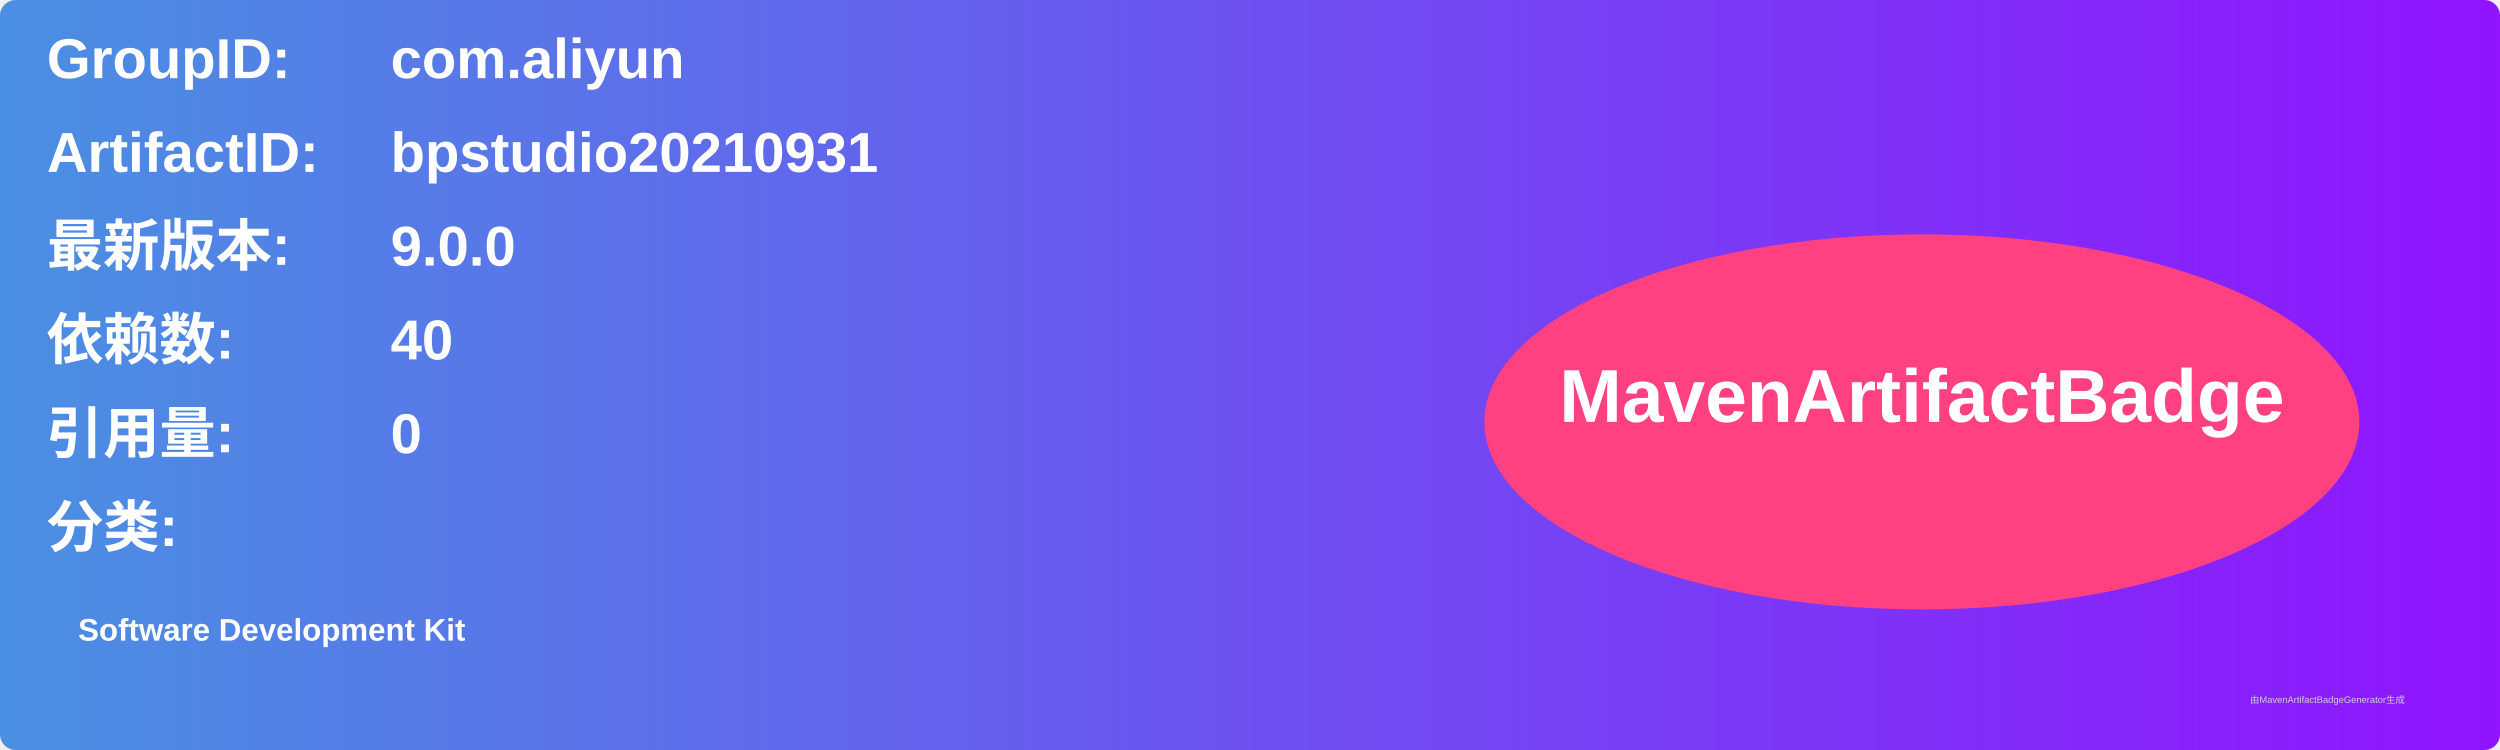
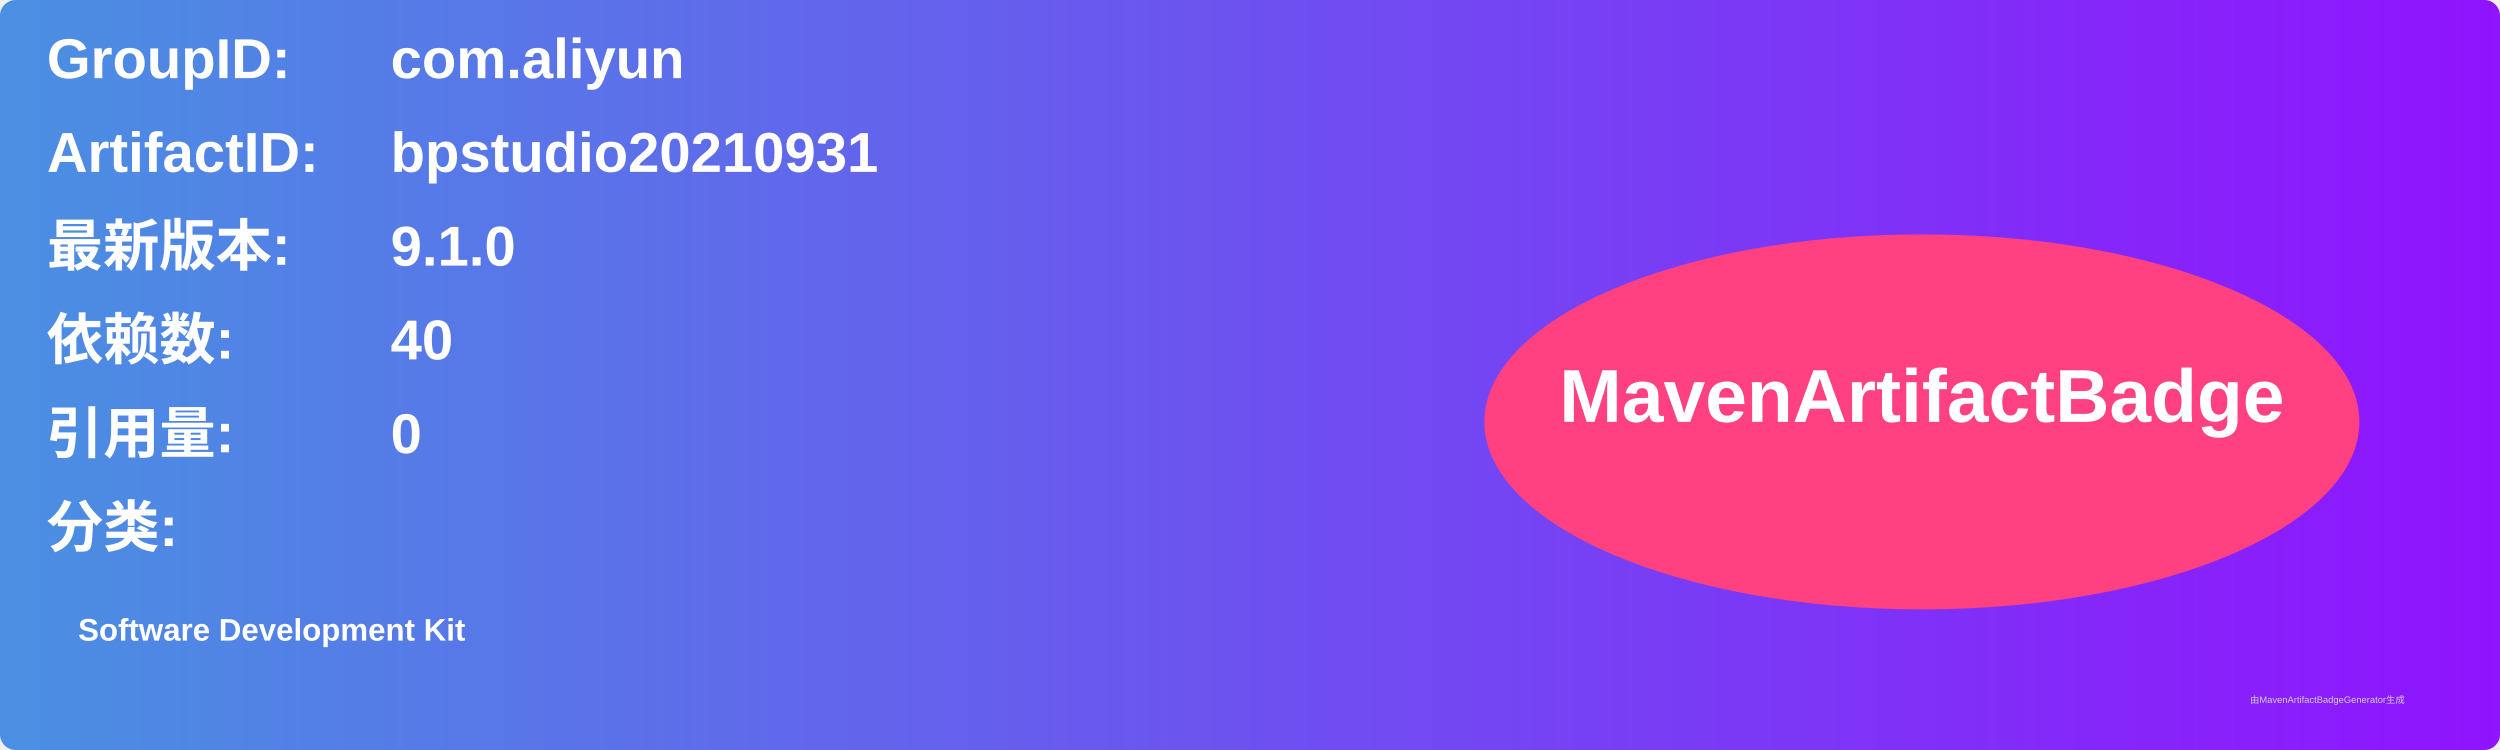
<svg xmlns="http://www.w3.org/2000/svg" width="800" height="240" viewBox="0 0 800 240">
  <linearGradient id="grad" x1="0%" y1="0%" x2="100%" y2="0%">
    <stop offset="0%" stop-color="#4a90e2" />
    <stop offset="100%" stop-color="#9013fe" />
  </linearGradient>
  <rect width="100%" height="100%" rx="5" ry="5" fill="url(#grad)" />
  <g transform="translate(15, 15)">
    <text x="0" y="10" font-family="Arial" font-size="18" fill="white" font-weight="bold" width="260">GroupID:</text>
    <text x="110" y="10" font-family="Arial" font-size="18" fill="white" font-weight="bold" width="460">com.aliyun</text>
    <text x="0" y="40" font-family="Arial" font-size="18" fill="white" font-weight="bold" width="260">ArtifactID:</text>
    <text x="110" y="40" font-family="Arial" font-size="18" fill="white" font-weight="bold" width="460">bpstudio20210931</text>
    <text x="0" y="70" font-family="Arial" font-size="18" fill="white" font-weight="bold">最新版本:</text>
    <text x="110" y="70" font-family="Arial" font-size="18" fill="white" font-weight="bold">
-       <tspan font-weight="bold">9.0.0</tspan>
+       <tspan font-weight="bold">9.1.0</tspan>
    </text>
    <text x="0" y="100" font-family="Arial" font-size="18" fill="white" font-weight="bold">依赖数: </text>
    <text x="110" y="100" font-family="Arial" font-size="18" fill="white">
      <tspan font-weight="bold">40</tspan>
    </text>
    <text x="0" y="130" font-family="Arial" font-size="18" fill="white" font-weight="bold">引用量: </text>
    <text x="110" y="130" font-family="Arial" font-size="18" fill="white">
      <tspan font-weight="bold">0</tspan>
    </text>
    <text x="0" y="160" font-family="Arial" font-size="18" fill="white" font-weight="bold">分类:</text>
    <text x="10" y="190" font-family="Arial" font-size="10" fill="white">
      <tspan font-weight="bold">Software Development Kit</tspan>
    </text>
    <ellipse cx="600" cy="120" rx="140" ry="60" fill="#ff4081" />
    <text x="600" y="120" text-anchor="middle" font-family="Arial" font-size="24" fill="white" font-weight="bold">MavenArtifactBadge</text>
  </g>
  <text x="720" y="225" font-family="Arial" font-size="3" fill="#d0d0d0">由MavenArtifactBadgeGenerator生成</text>
</svg>
